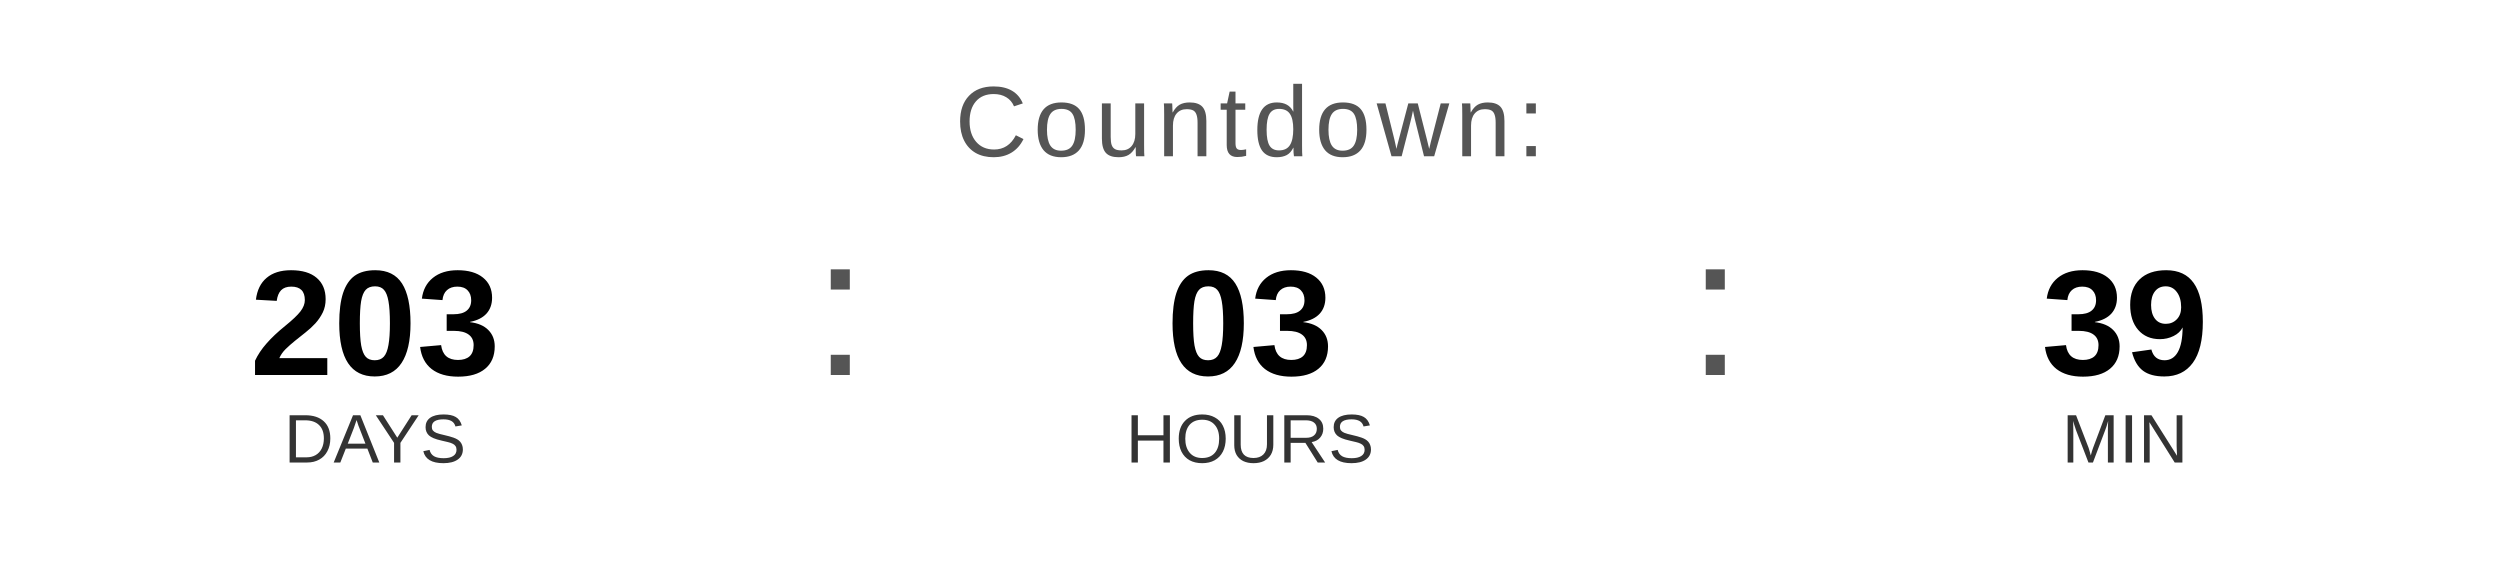
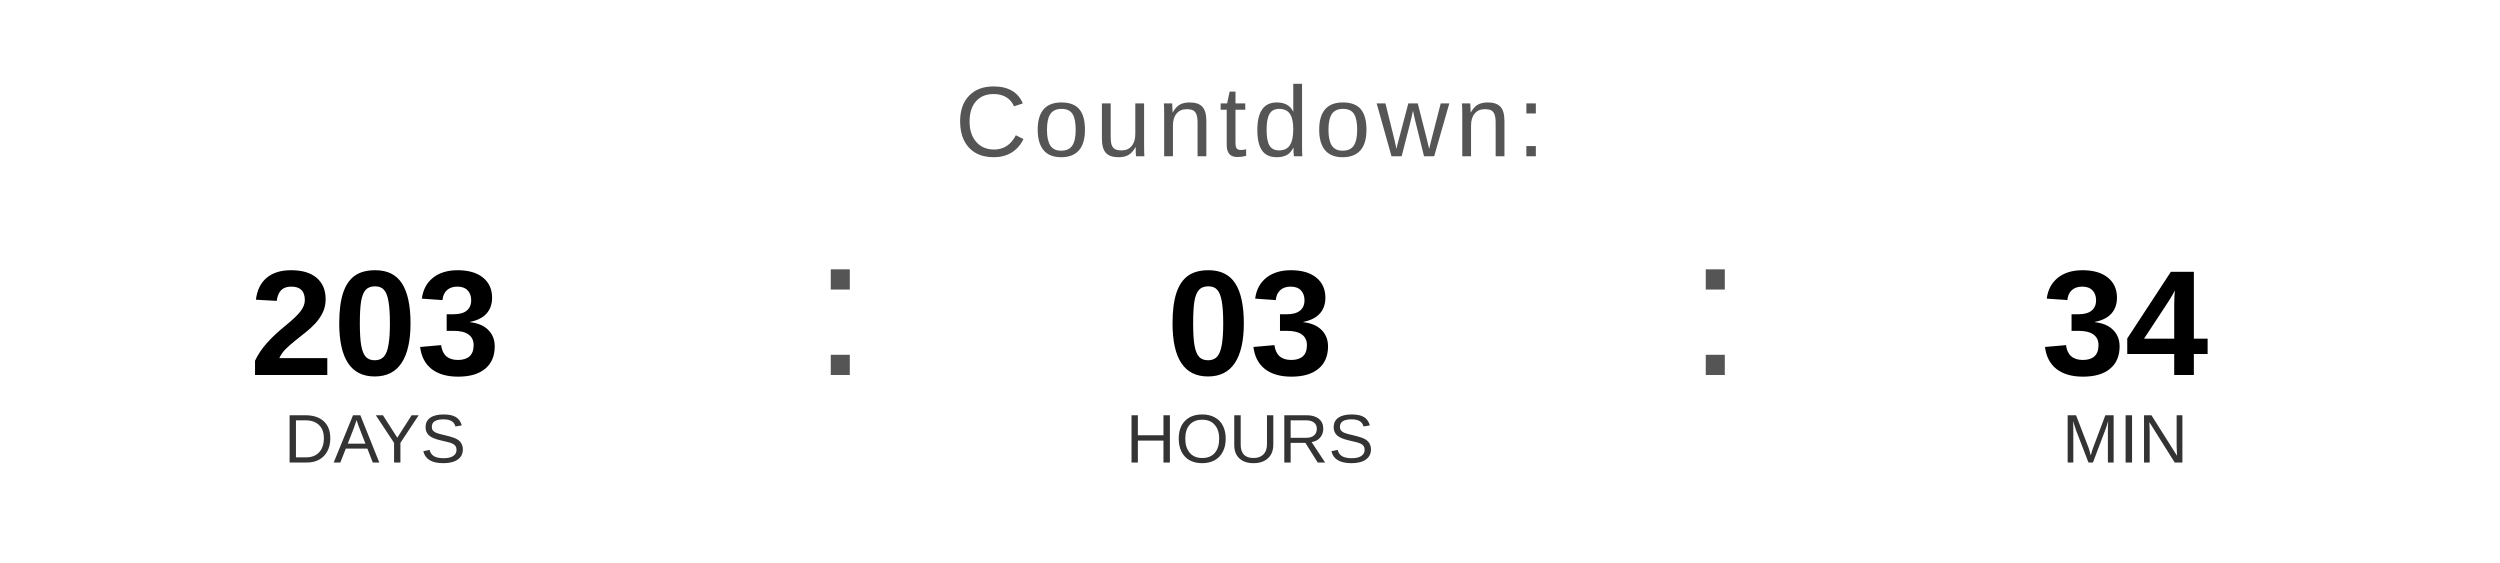
<svg xmlns="http://www.w3.org/2000/svg" width="400" height="90" viewBox="0 0 400 90">
  <text x="200" y="25" font-family="Arial, Helvetica, sans-serif" font-size="16" fill="#555555" text-anchor="middle" letter-spacing="1">
    Countdown:
  </text>
  <text x="60" y="60" font-family="Arial, Helvetica, sans-serif" font-size="24" font-weight="bold" fill="#000000" text-anchor="middle">203</text>
  <text x="60" y="74" font-family="Arial, Helvetica, sans-serif" font-size="11" fill="#333333" text-anchor="middle">DAYS</text>
  <text x="130" y="60" font-family="Arial, sans-serif" font-size="32" fill="#555555">:</text>
  <text x="200" y="60" font-family="Arial, Helvetica, sans-serif" font-size="24" font-weight="bold" fill="#000000" text-anchor="middle">03</text>
  <text x="200" y="74" font-family="Arial, Helvetica, sans-serif" font-size="11" fill="#333333" text-anchor="middle">HOURS</text>
  <text x="270" y="60" font-family="Arial, sans-serif" font-size="32" fill="#555555">:</text>
-   <text x="340" y="60" font-family="Arial, Helvetica, sans-serif" font-size="24" font-weight="bold" fill="#000000" text-anchor="middle">39</text>
+   <text x="340" y="60" font-family="Arial, Helvetica, sans-serif" font-size="24" font-weight="bold" fill="#000000" text-anchor="middle">34</text>
  <text x="340" y="74" font-family="Arial, Helvetica, sans-serif" font-size="11" fill="#333333" text-anchor="middle">MIN</text>
</svg>
